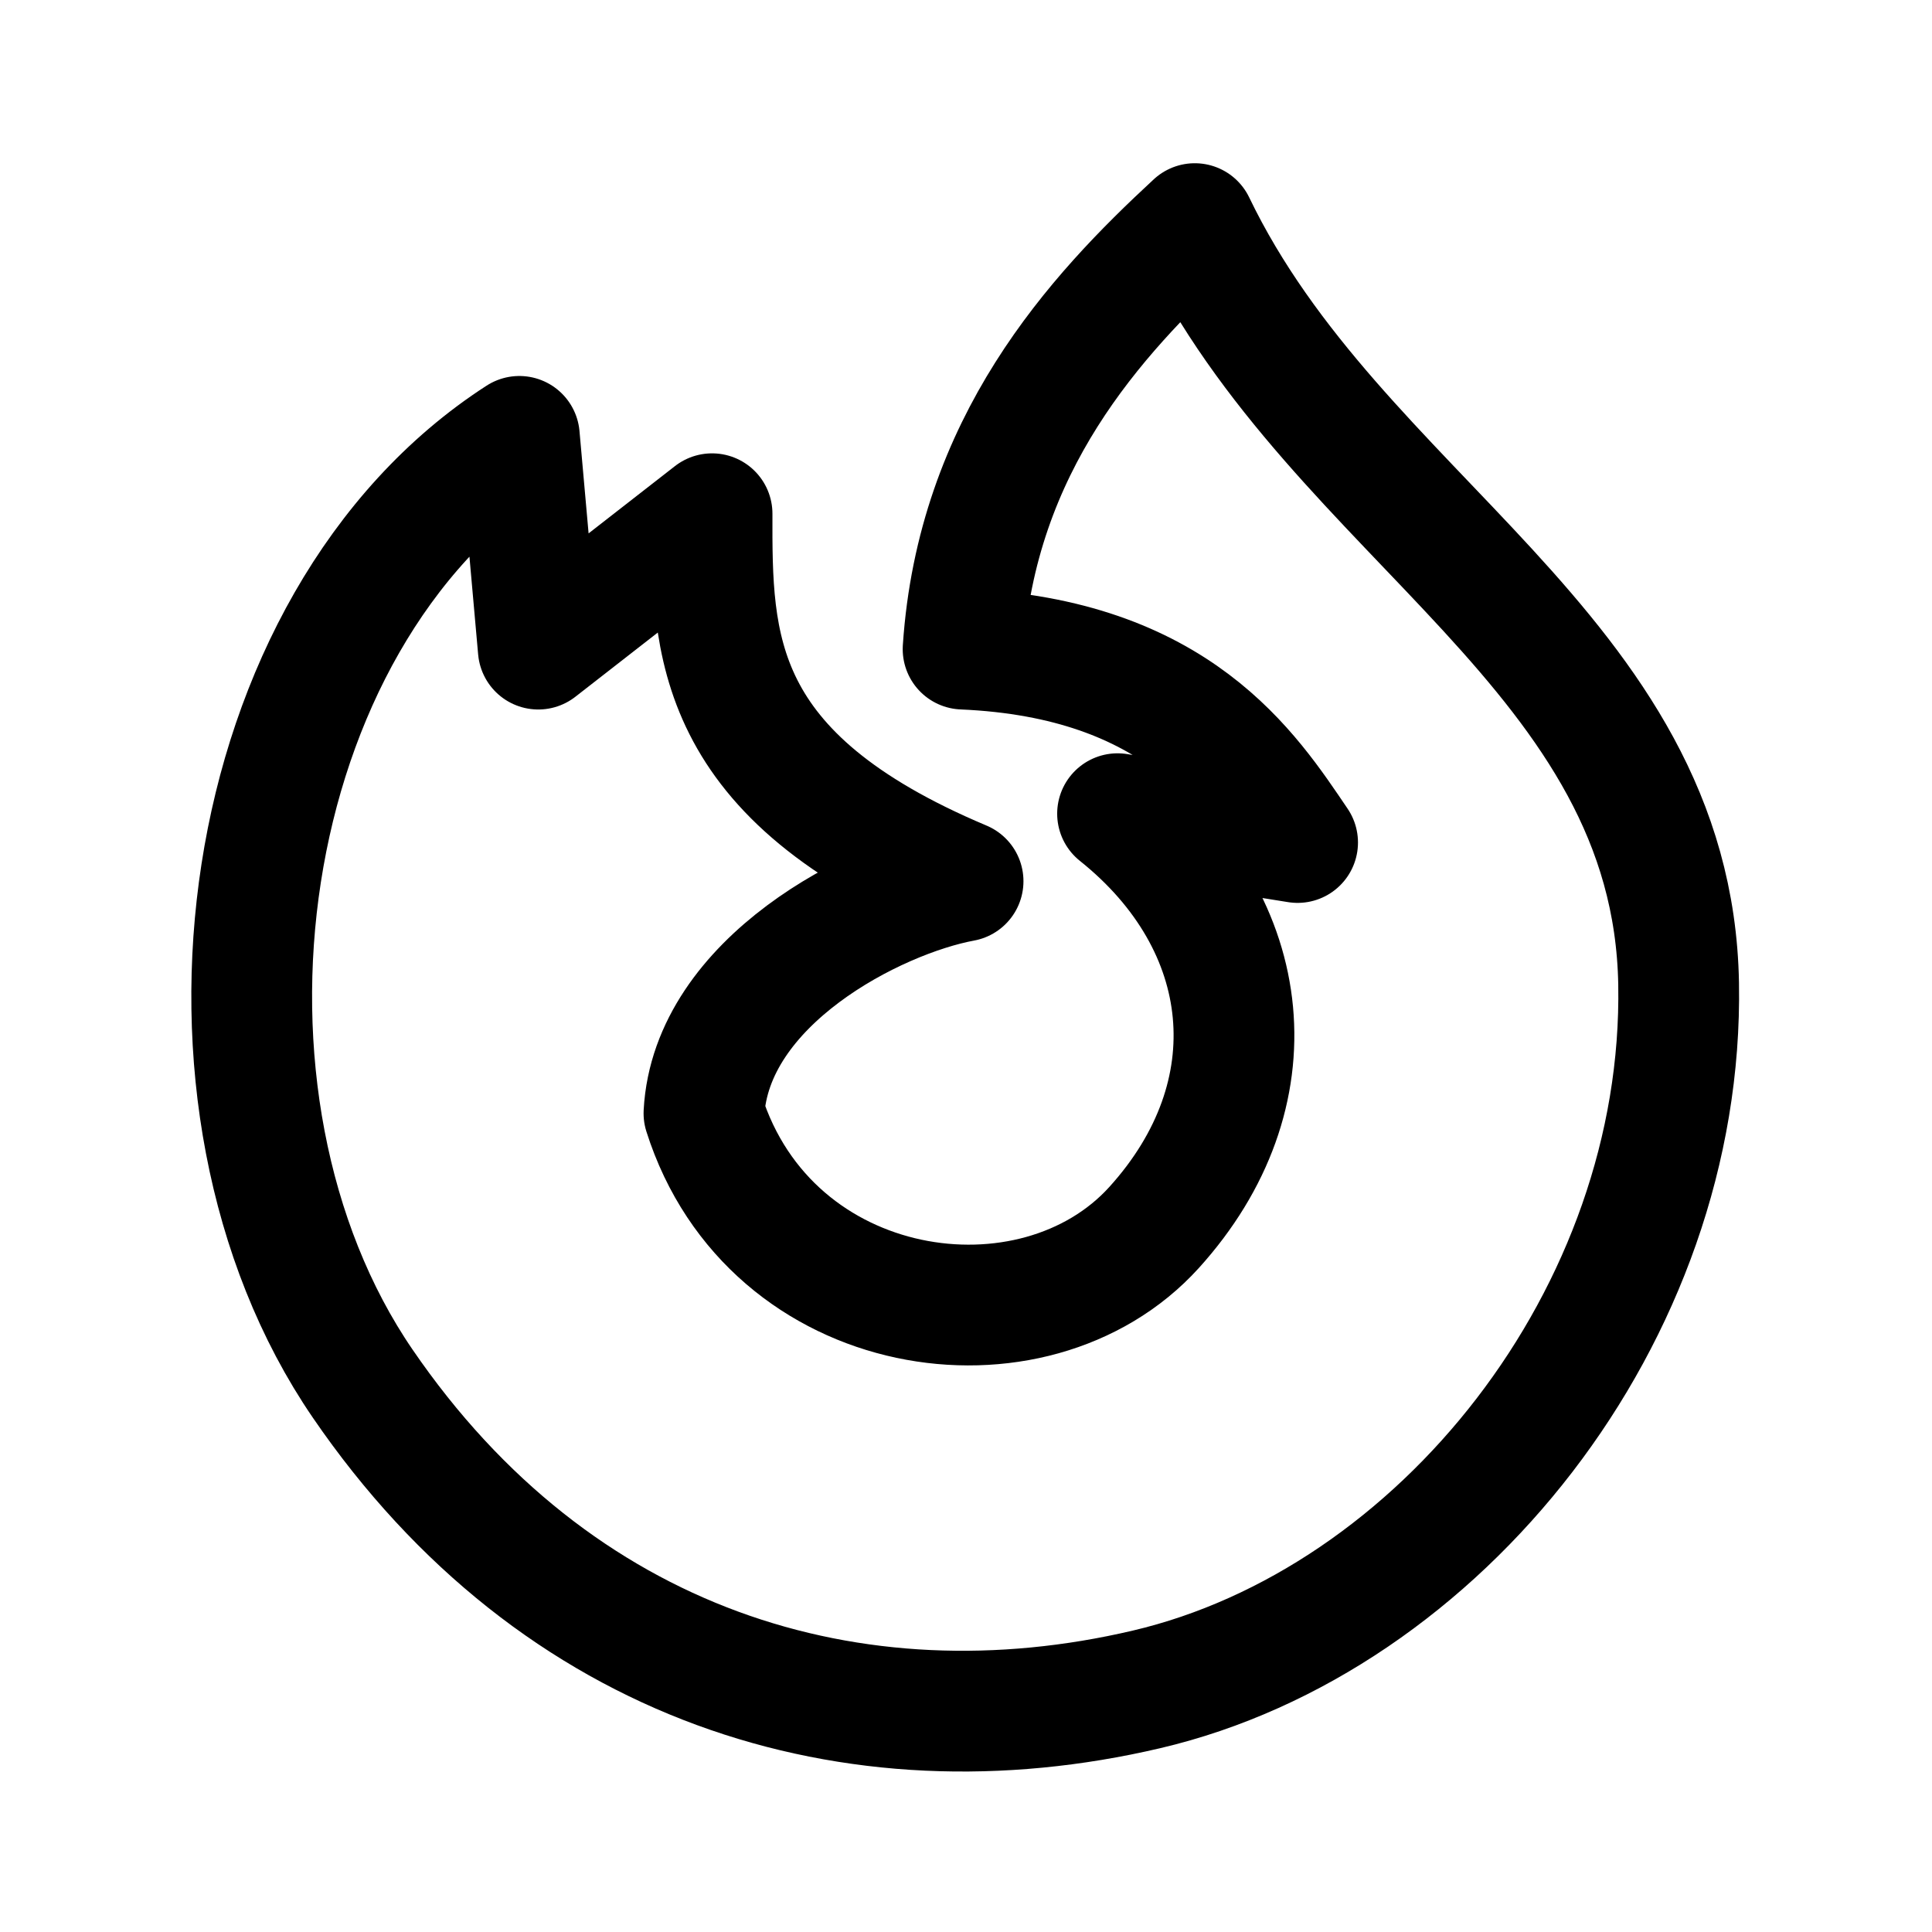
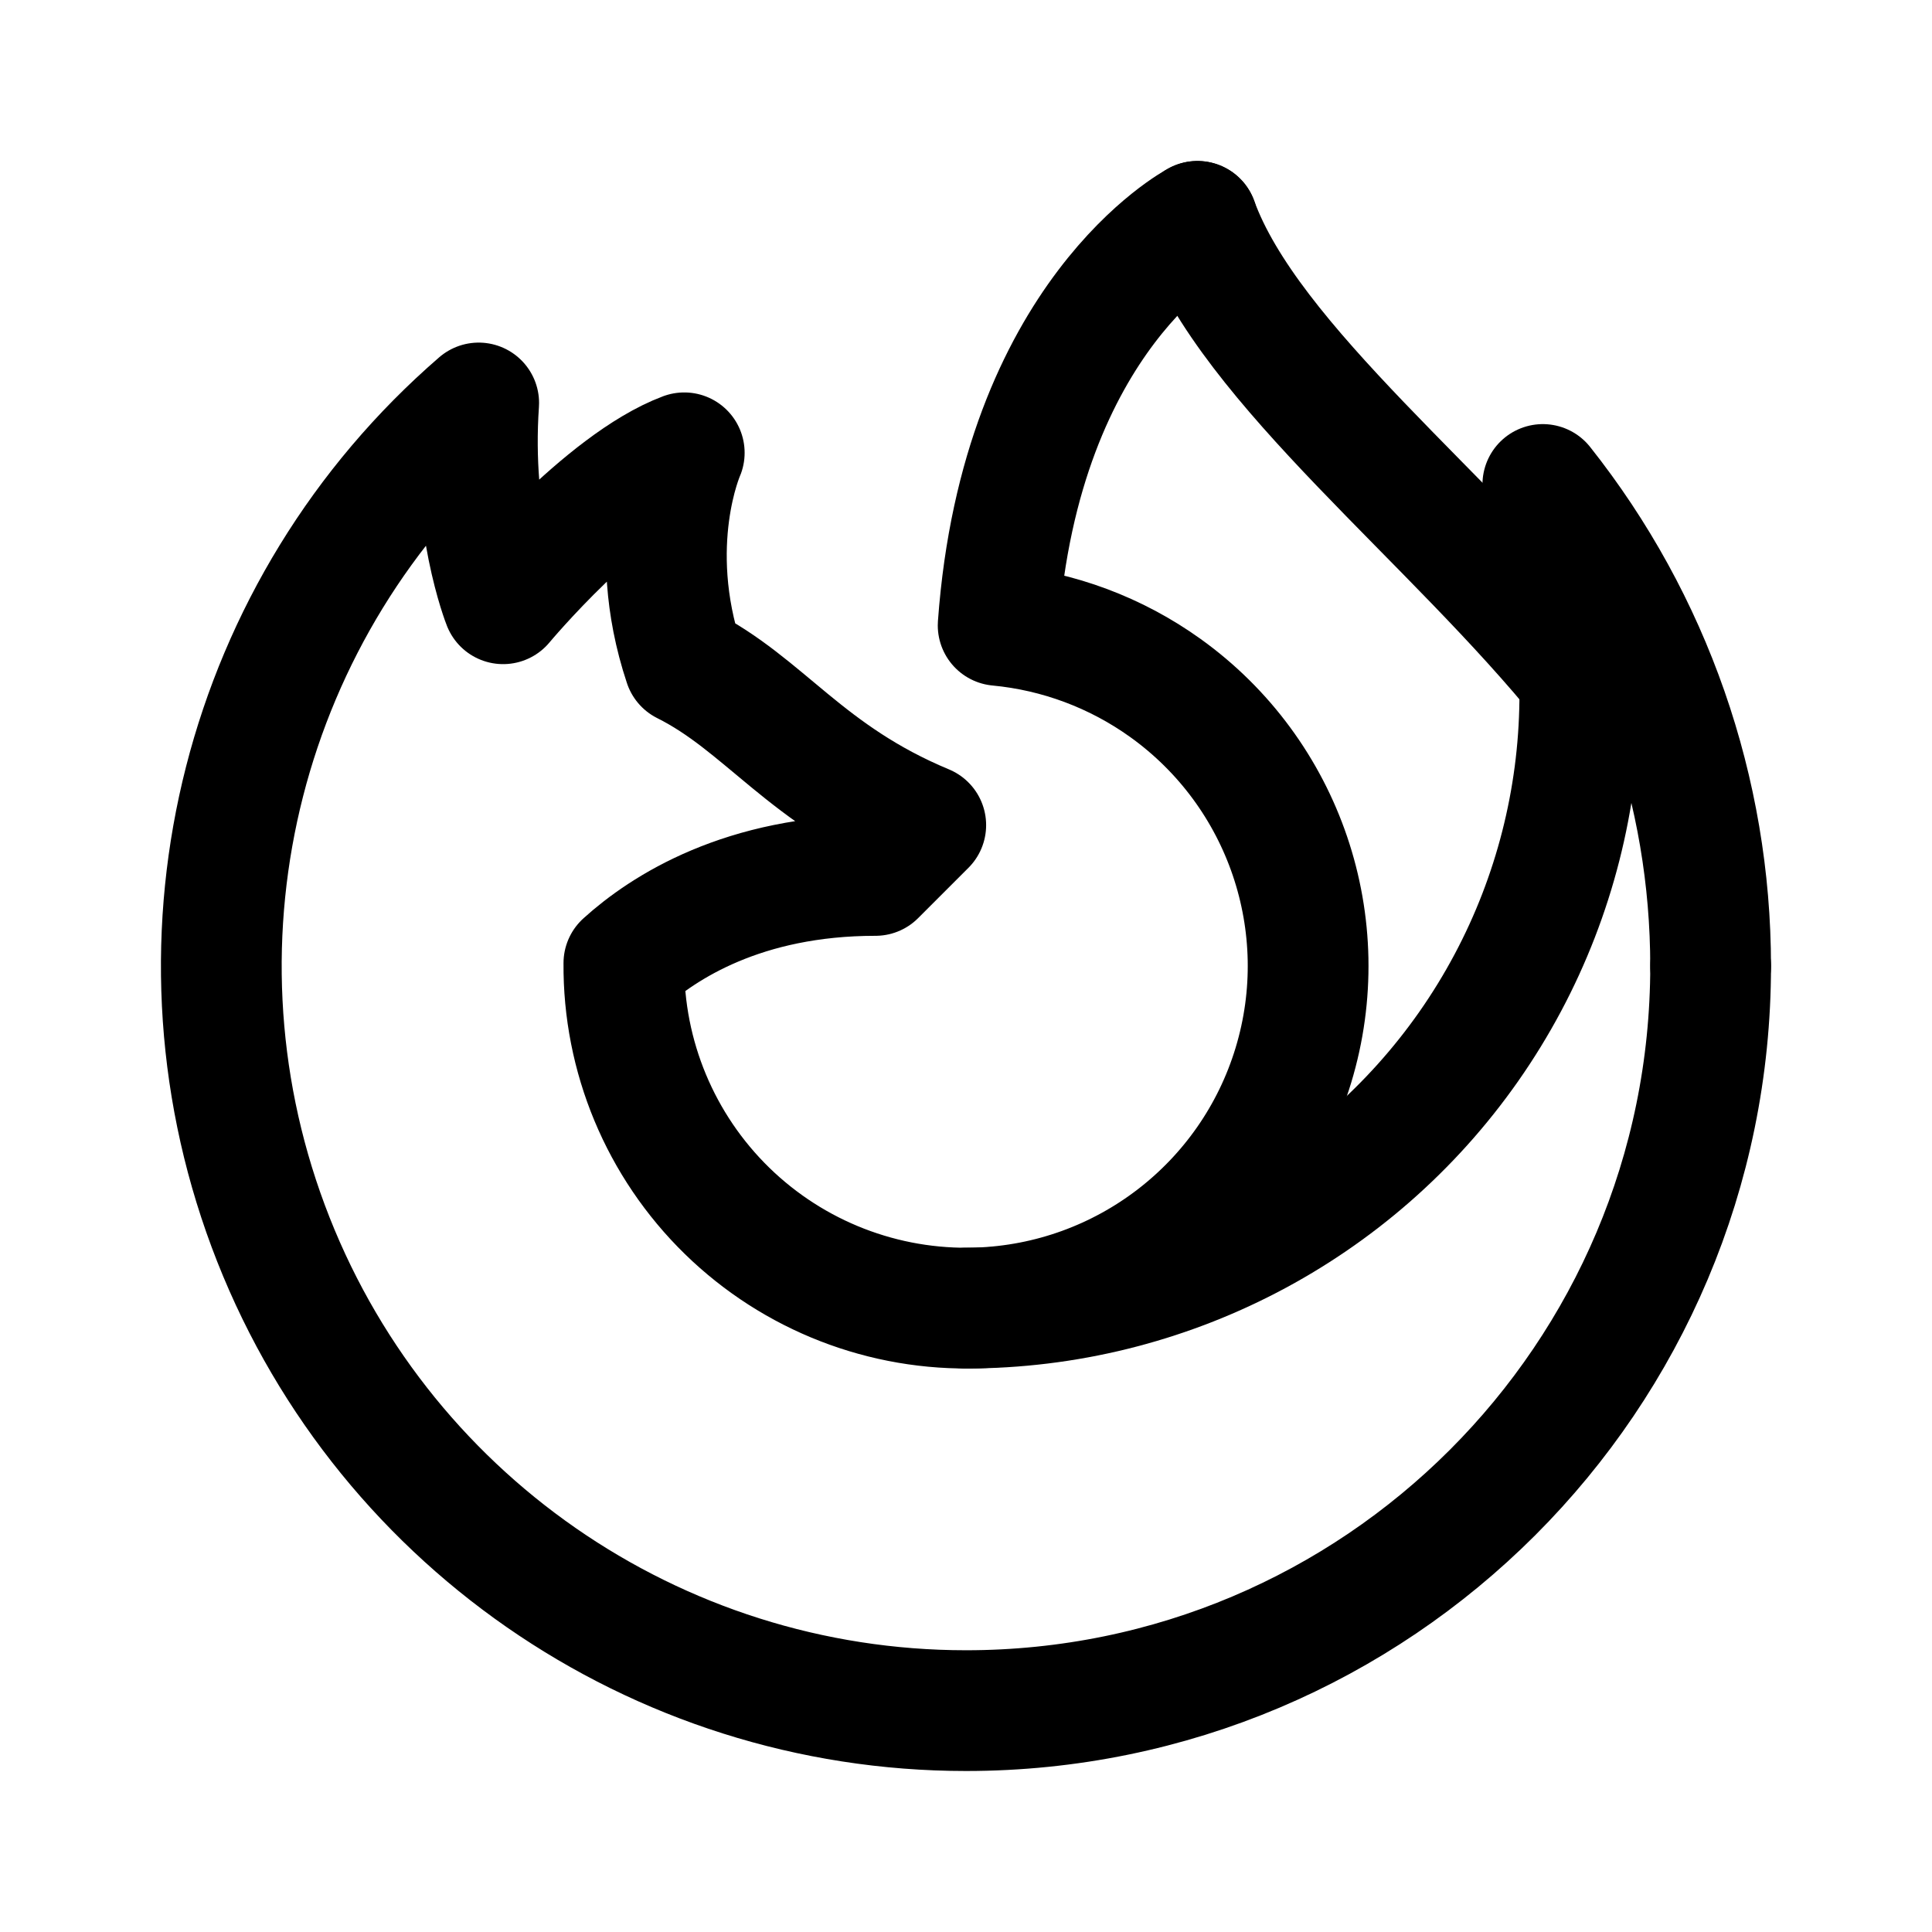
- <svg xmlns="http://www.w3.org/2000/svg" width="192" height="192">
-   <path fill="none" stroke="#000" stroke-linejoin="round" stroke-width="12" d="M51.612 43.366C23.186 61.713 16.81 109.399 36.042 137.5c19.231 28.103 48.81 37.217 77.903 30.388 29.092-6.828 53.45-37.168 52.874-70.125s-33.956-46.186-48.082-75.541c-9.96 9.205-21.668 21.96-23.027 42.286 21.25.916 28.438 12.123 33.244 19.22l-17.893-2.865c13.776 11.005 15.58 27.923 3.633 41.121s-38.132 9.476-44.736-11.346c.7-13.112 17.002-21.448 25.752-23.065C70.773 77.08 70.733 64.07 70.764 51.054l-17.27 13.455z" />
+ <svg xmlns="http://www.w3.org/2000/svg" width="192" height="192" viewBox="0 0 192 192" fill="none">
+   <path d="M170 96a77.012 77.012 0 0 0-16.675-47.852A60.997 60.997 0 0 1 96 130" stroke="#000" stroke-width="12" stroke-linecap="round" stroke-linejoin="round" />
+   <path d="M170 96a73.996 73.996 0 0 1-74 74A73.998 73.998 0 0 1 47.572 40.047C46.755 51.887 50 60 50 60s10-12 18-15c0 0-4 9 0 21 8 4 12 11 24 16l-5 5c-13.122 0-21.078 5.166-24.999 8.719a34.002 34.002 0 0 0 35.111 34.263 34.001 34.001 0 0 0 18.692-61.619 33.997 33.997 0 0 0-16.609-6.212C101.446 31.239 119 22 119 22" stroke="#000" stroke-width="12" stroke-linecap="round" stroke-linejoin="round" />
+   <path d="M119 22c5.202 14.304 25.2 29.455 38.554 46" stroke="#000" stroke-width="12" stroke-linecap="round" stroke-linejoin="round" />
</svg>
